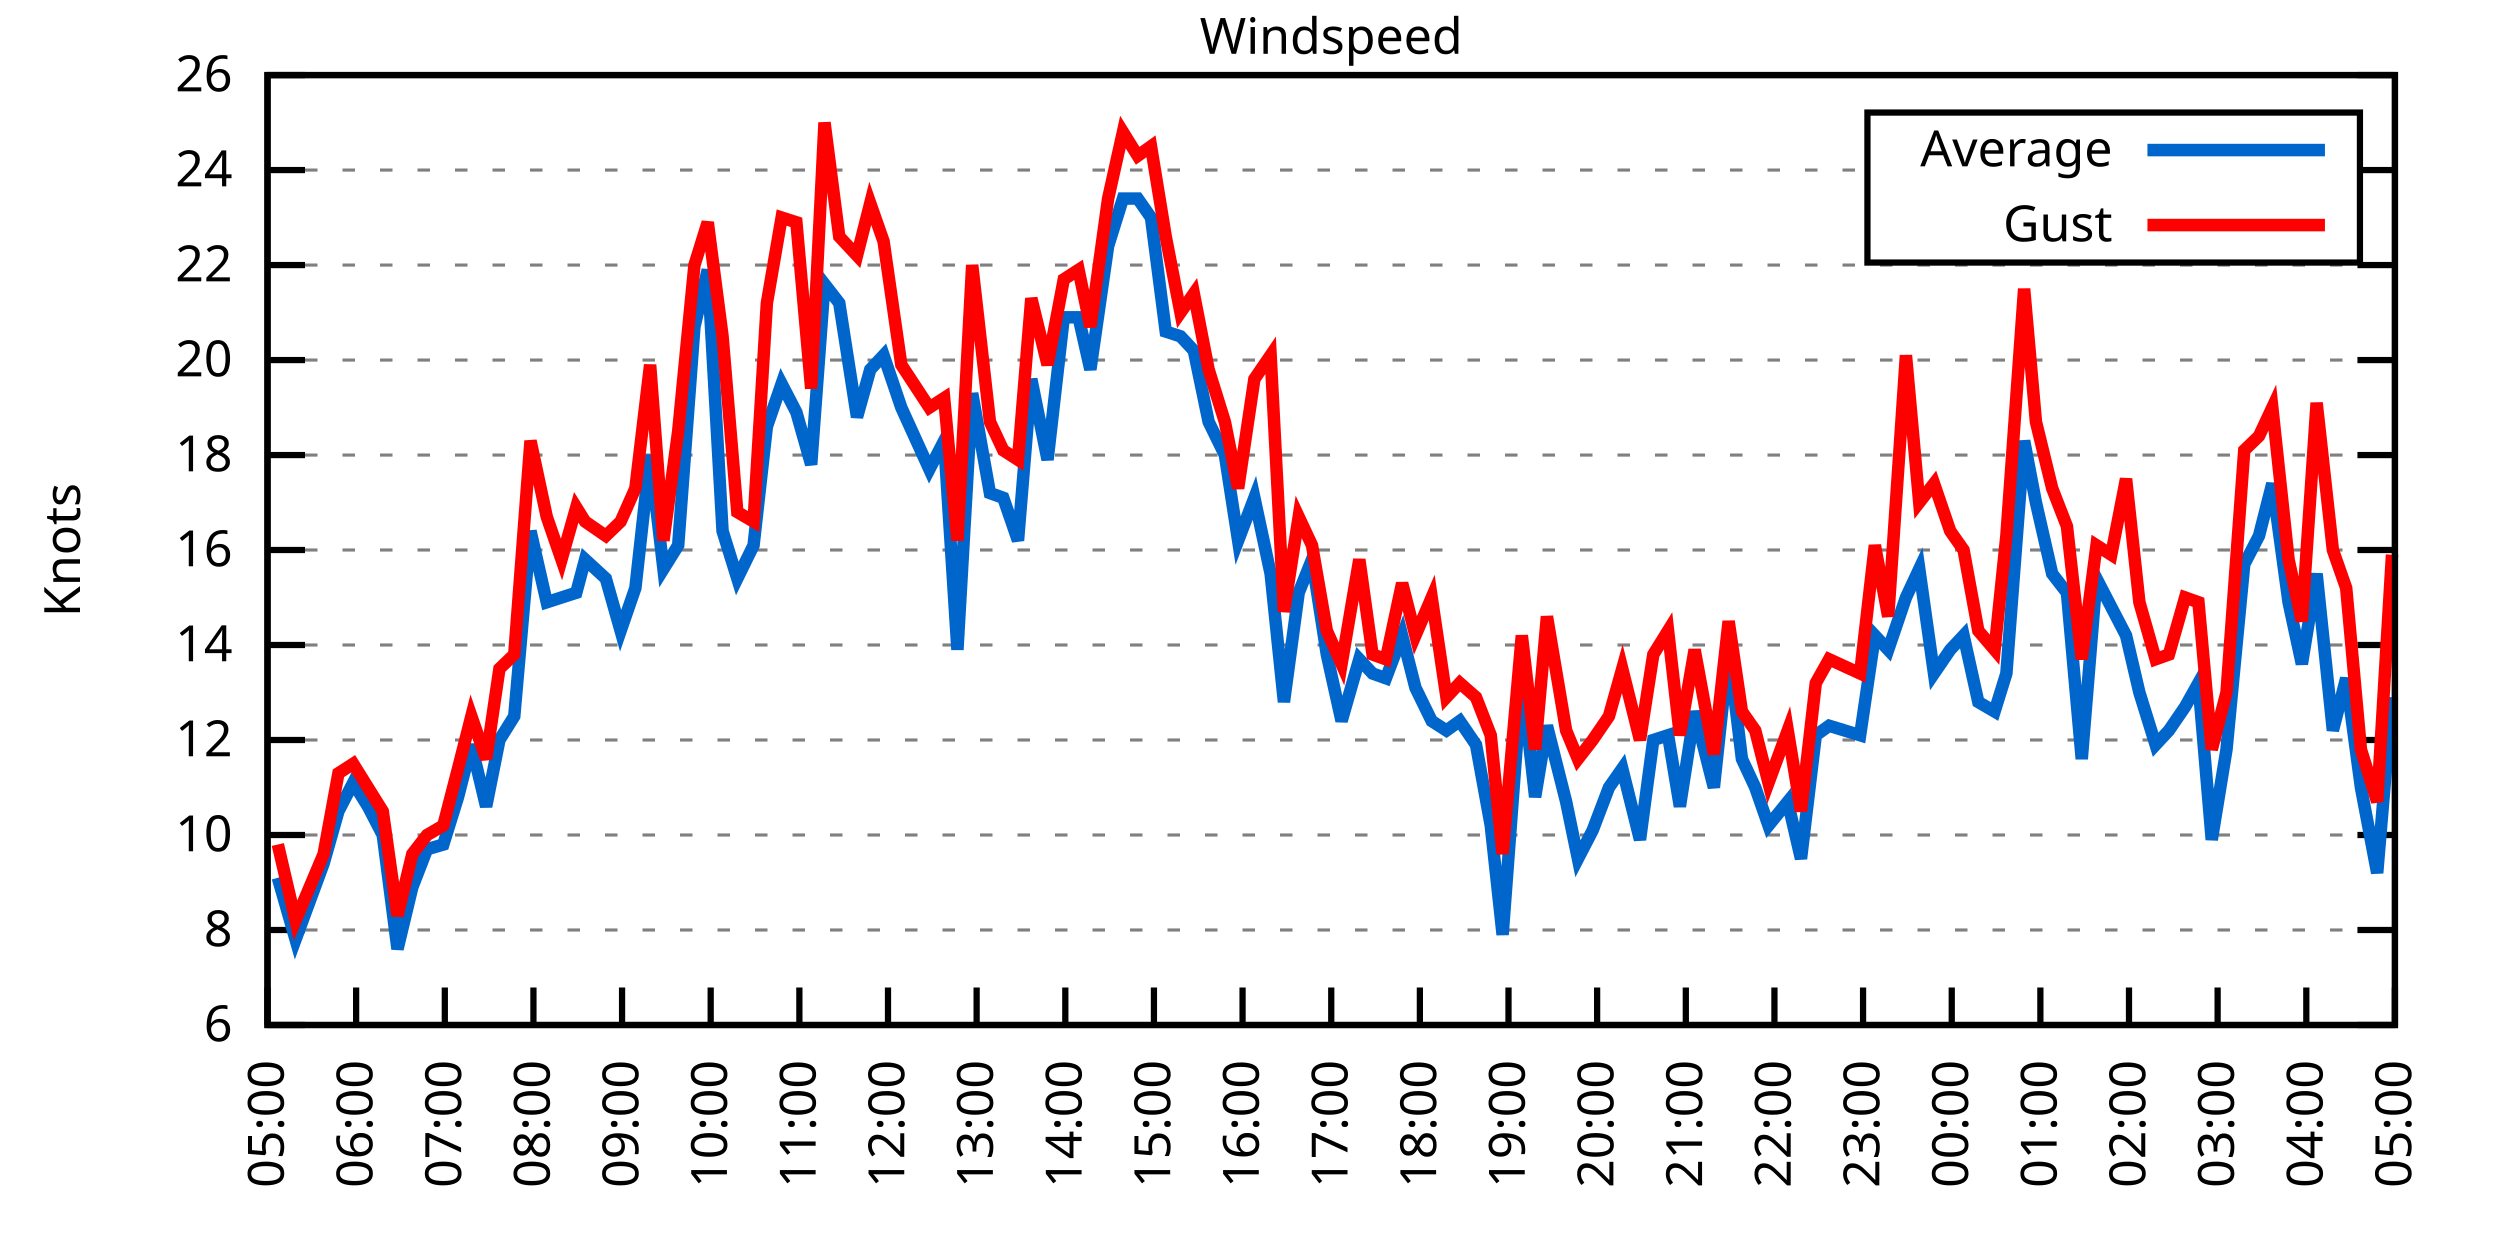
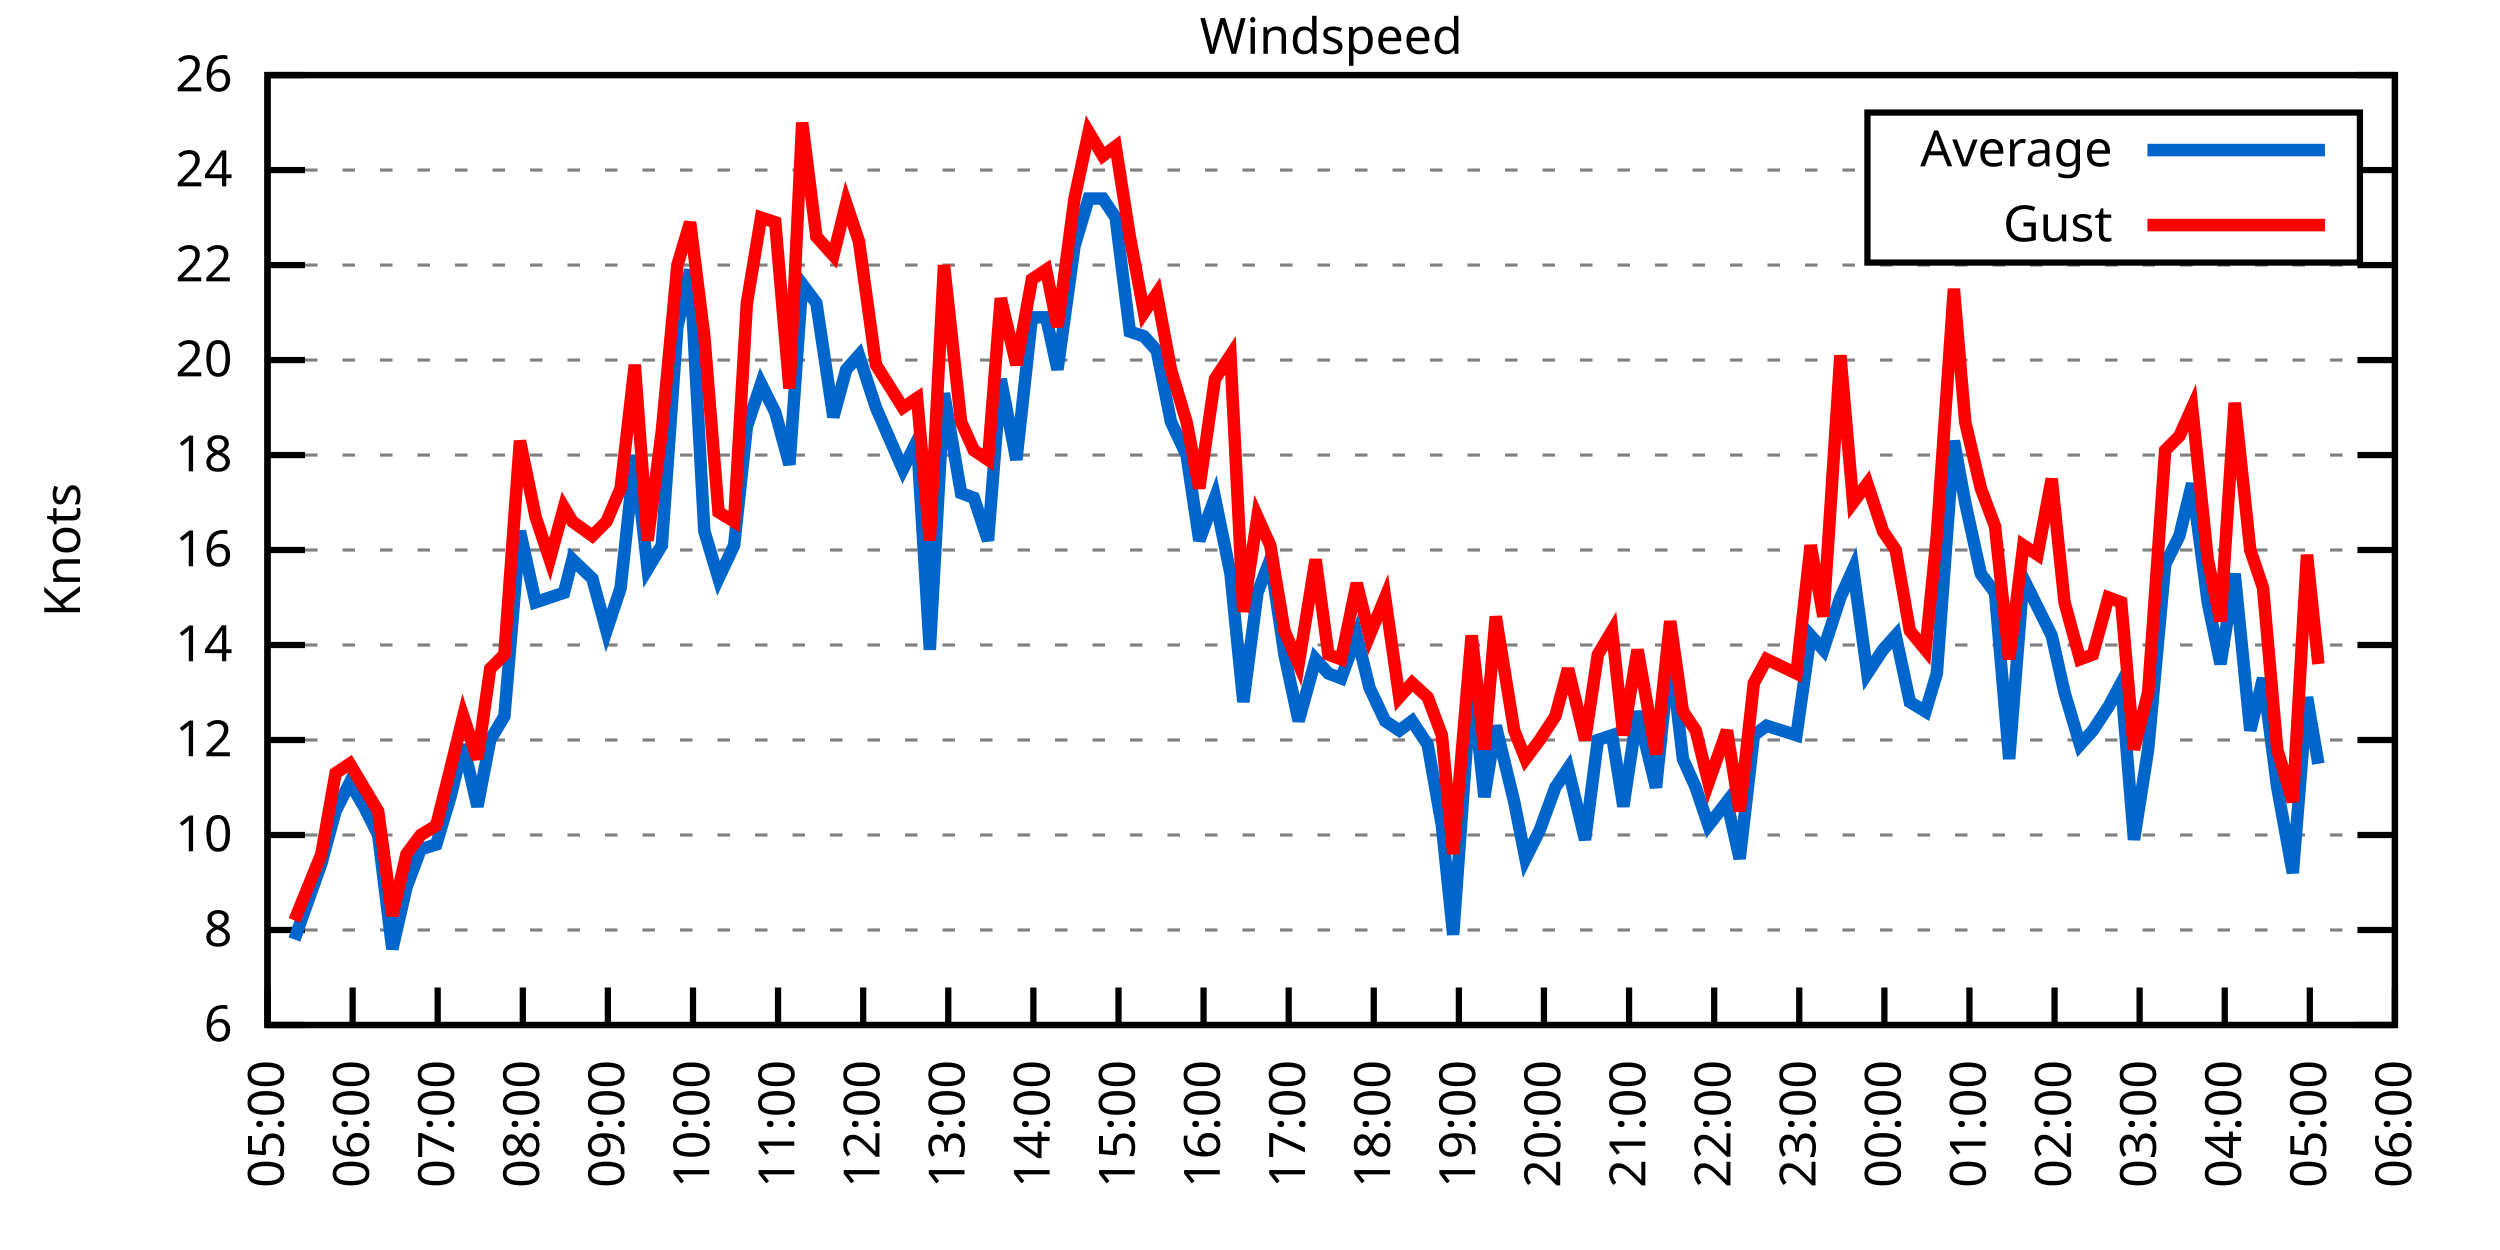
<svg xmlns="http://www.w3.org/2000/svg" xmlns:xlink="http://www.w3.org/1999/xlink" width="400" height="200" viewBox="0 0 400 200">
  <g id="gnuplot_canvas">
    <rect x="0" y="0" width="400" height="200" fill="none" />
    <defs>
      <circle id="gpDot" r="0.5" stroke-width="0.5" stroke="currentColor" />
      <path id="gpPt0" stroke-width="0.333" stroke="currentColor" d="M-1,0 h2 M0,-1 v2" />
      <path id="gpPt1" stroke-width="0.333" stroke="currentColor" d="M-1,-1 L1,1 M1,-1 L-1,1" />
      <path id="gpPt2" stroke-width="0.333" stroke="currentColor" d="M-1,0 L1,0 M0,-1 L0,1 M-1,-1 L1,1 M-1,1 L1,-1" />
      <rect id="gpPt3" stroke-width="0.333" stroke="currentColor" x="-1" y="-1" width="2" height="2" />
      <rect id="gpPt4" stroke-width="0.333" stroke="currentColor" fill="currentColor" x="-1" y="-1" width="2" height="2" />
      <circle id="gpPt5" stroke-width="0.333" stroke="currentColor" cx="0" cy="0" r="1" />
      <use xlink:href="#gpPt5" id="gpPt6" fill="currentColor" stroke="none" />
      <path id="gpPt7" stroke-width="0.333" stroke="currentColor" d="M0,-1.33 L-1.33,0.67 L1.33,0.67 z" />
      <use xlink:href="#gpPt7" id="gpPt8" fill="currentColor" stroke="none" />
      <use xlink:href="#gpPt7" id="gpPt9" stroke="currentColor" transform="rotate(180)" />
      <use xlink:href="#gpPt9" id="gpPt10" fill="currentColor" stroke="none" />
      <use xlink:href="#gpPt3" id="gpPt11" stroke="currentColor" transform="rotate(45)" />
      <use xlink:href="#gpPt11" id="gpPt12" fill="currentColor" stroke="none" />
      <path id="gpPt13" stroke-width="0.333" stroke="currentColor" d="M0,1.330 L1.265,0.411 L0.782,-1.067 L-0.782,-1.076 L-1.265,0.411 z" />
      <use xlink:href="#gpPt13" id="gpPt14" fill="currentColor" stroke="none" />
      <filter id="textbox" filterUnits="objectBoundingBox" x="0" y="0" height="1" width="1">
        <feFlood flood-color="white" flood-opacity="1" result="bgnd" />
        <feComposite in="SourceGraphic" in2="bgnd" operator="atop" />
      </filter>
      <filter id="greybox" filterUnits="objectBoundingBox" x="0" y="0" height="1" width="1">
        <feFlood flood-color="lightgrey" flood-opacity="1" result="grey" />
        <feComposite in="SourceGraphic" in2="grey" operator="atop" />
      </filter>
    </defs>
    <g fill="none" color="white" stroke="currentColor" stroke-width="1.00" stroke-linecap="butt" stroke-linejoin="miter">
</g>
    <g fill="none" color="black" stroke="currentColor" stroke-width="1.00" stroke-linecap="butt" stroke-linejoin="miter">
      <g stroke="none" shape-rendering="crispEdges">
        <polygon fill="rgb(255, 255, 255)" points="42.80,164.00 383.18,164.00 383.18,12.02 42.80,12.02 " />
      </g>
    </g>
    <g fill="none" color="black" stroke="currentColor" stroke-width="1.00" stroke-linecap="butt" stroke-linejoin="miter">
</g>
    <g fill="none" color="black" stroke="black" stroke-width="0.50" stroke-linecap="butt" stroke-linejoin="miter">
</g>
    <g fill="none" color="gray" stroke="currentColor" stroke-width="0.50" stroke-linecap="butt" stroke-linejoin="miter">
      <path stroke="gray" stroke-dasharray="2,4" class="gridline" d="M42.80,164.00 L383.19,164.00  " />
    </g>
    <g fill="none" color="gray" stroke="gray" stroke-width="1.00" stroke-linecap="butt" stroke-linejoin="miter">
</g>
    <g fill="none" color="black" stroke="currentColor" stroke-width="1.00" stroke-linecap="butt" stroke-linejoin="miter">
      <path stroke="black" d="M42.80,164.00 L48.80,164.00 M383.19,164.00 L377.19,164.00  " />
      <g transform="translate(37.20,166.60)" stroke="none" fill="black" font-family="Sans" font-size="8.00" text-anchor="end">
        <text>
          <tspan font-family="Sans"> 6</tspan>
        </text>
      </g>
    </g>
    <g fill="none" color="black" stroke="currentColor" stroke-width="1.00" stroke-linecap="butt" stroke-linejoin="miter">
</g>
    <g fill="none" color="black" stroke="black" stroke-width="0.50" stroke-linecap="butt" stroke-linejoin="miter">
</g>
    <g fill="none" color="gray" stroke="currentColor" stroke-width="0.50" stroke-linecap="butt" stroke-linejoin="miter">
      <path stroke="gray" stroke-dasharray="2,4" class="gridline" d="M42.80,148.80 L383.19,148.80  " />
    </g>
    <g fill="none" color="gray" stroke="gray" stroke-width="1.00" stroke-linecap="butt" stroke-linejoin="miter">
</g>
    <g fill="none" color="black" stroke="currentColor" stroke-width="1.00" stroke-linecap="butt" stroke-linejoin="miter">
      <path stroke="black" d="M42.80,148.80 L48.80,148.80 M383.19,148.80 L377.19,148.80  " />
      <g transform="translate(37.20,151.40)" stroke="none" fill="black" font-family="Sans" font-size="8.00" text-anchor="end">
        <text>
          <tspan font-family="Sans"> 8</tspan>
        </text>
      </g>
    </g>
    <g fill="none" color="black" stroke="currentColor" stroke-width="1.00" stroke-linecap="butt" stroke-linejoin="miter">
</g>
    <g fill="none" color="black" stroke="black" stroke-width="0.50" stroke-linecap="butt" stroke-linejoin="miter">
</g>
    <g fill="none" color="gray" stroke="currentColor" stroke-width="0.50" stroke-linecap="butt" stroke-linejoin="miter">
      <path stroke="gray" stroke-dasharray="2,4" class="gridline" d="M42.80,133.60 L383.19,133.60  " />
    </g>
    <g fill="none" color="gray" stroke="gray" stroke-width="1.00" stroke-linecap="butt" stroke-linejoin="miter">
</g>
    <g fill="none" color="black" stroke="currentColor" stroke-width="1.00" stroke-linecap="butt" stroke-linejoin="miter">
      <path stroke="black" d="M42.80,133.60 L48.80,133.60 M383.19,133.60 L377.19,133.60  " />
      <g transform="translate(37.20,136.20)" stroke="none" fill="black" font-family="Sans" font-size="8.00" text-anchor="end">
        <text>
          <tspan font-family="Sans"> 10</tspan>
        </text>
      </g>
    </g>
    <g fill="none" color="black" stroke="currentColor" stroke-width="1.00" stroke-linecap="butt" stroke-linejoin="miter">
</g>
    <g fill="none" color="black" stroke="black" stroke-width="0.50" stroke-linecap="butt" stroke-linejoin="miter">
</g>
    <g fill="none" color="gray" stroke="currentColor" stroke-width="0.50" stroke-linecap="butt" stroke-linejoin="miter">
      <path stroke="gray" stroke-dasharray="2,4" class="gridline" d="M42.80,118.40 L383.19,118.40  " />
    </g>
    <g fill="none" color="gray" stroke="gray" stroke-width="1.00" stroke-linecap="butt" stroke-linejoin="miter">
</g>
    <g fill="none" color="black" stroke="currentColor" stroke-width="1.00" stroke-linecap="butt" stroke-linejoin="miter">
      <path stroke="black" d="M42.80,118.40 L48.80,118.40 M383.19,118.40 L377.19,118.40  " />
      <g transform="translate(37.20,121.00)" stroke="none" fill="black" font-family="Sans" font-size="8.00" text-anchor="end">
        <text>
          <tspan font-family="Sans"> 12</tspan>
        </text>
      </g>
    </g>
    <g fill="none" color="black" stroke="currentColor" stroke-width="1.00" stroke-linecap="butt" stroke-linejoin="miter">
</g>
    <g fill="none" color="black" stroke="black" stroke-width="0.50" stroke-linecap="butt" stroke-linejoin="miter">
</g>
    <g fill="none" color="gray" stroke="currentColor" stroke-width="0.50" stroke-linecap="butt" stroke-linejoin="miter">
      <path stroke="gray" stroke-dasharray="2,4" class="gridline" d="M42.80,103.20 L383.19,103.20  " />
    </g>
    <g fill="none" color="gray" stroke="gray" stroke-width="1.00" stroke-linecap="butt" stroke-linejoin="miter">
</g>
    <g fill="none" color="black" stroke="currentColor" stroke-width="1.00" stroke-linecap="butt" stroke-linejoin="miter">
      <path stroke="black" d="M42.80,103.20 L48.80,103.20 M383.19,103.20 L377.19,103.20  " />
      <g transform="translate(37.20,105.80)" stroke="none" fill="black" font-family="Sans" font-size="8.00" text-anchor="end">
        <text>
          <tspan font-family="Sans"> 14</tspan>
        </text>
      </g>
    </g>
    <g fill="none" color="black" stroke="currentColor" stroke-width="1.00" stroke-linecap="butt" stroke-linejoin="miter">
</g>
    <g fill="none" color="black" stroke="black" stroke-width="0.50" stroke-linecap="butt" stroke-linejoin="miter">
</g>
    <g fill="none" color="gray" stroke="currentColor" stroke-width="0.50" stroke-linecap="butt" stroke-linejoin="miter">
      <path stroke="gray" stroke-dasharray="2,4" class="gridline" d="M42.80,88.00 L383.19,88.00  " />
    </g>
    <g fill="none" color="gray" stroke="gray" stroke-width="1.00" stroke-linecap="butt" stroke-linejoin="miter">
</g>
    <g fill="none" color="black" stroke="currentColor" stroke-width="1.00" stroke-linecap="butt" stroke-linejoin="miter">
      <path stroke="black" d="M42.80,88.00 L48.80,88.00 M383.19,88.00 L377.19,88.00  " />
      <g transform="translate(37.20,90.60)" stroke="none" fill="black" font-family="Sans" font-size="8.00" text-anchor="end">
        <text>
          <tspan font-family="Sans"> 16</tspan>
        </text>
      </g>
    </g>
    <g fill="none" color="black" stroke="currentColor" stroke-width="1.00" stroke-linecap="butt" stroke-linejoin="miter">
</g>
    <g fill="none" color="black" stroke="black" stroke-width="0.50" stroke-linecap="butt" stroke-linejoin="miter">
</g>
    <g fill="none" color="gray" stroke="currentColor" stroke-width="0.50" stroke-linecap="butt" stroke-linejoin="miter">
      <path stroke="gray" stroke-dasharray="2,4" class="gridline" d="M42.80,72.81 L383.19,72.81  " />
    </g>
    <g fill="none" color="gray" stroke="gray" stroke-width="1.00" stroke-linecap="butt" stroke-linejoin="miter">
</g>
    <g fill="none" color="black" stroke="currentColor" stroke-width="1.00" stroke-linecap="butt" stroke-linejoin="miter">
      <path stroke="black" d="M42.80,72.81 L48.80,72.81 M383.19,72.81 L377.19,72.81  " />
      <g transform="translate(37.20,75.41)" stroke="none" fill="black" font-family="Sans" font-size="8.00" text-anchor="end">
        <text>
          <tspan font-family="Sans"> 18</tspan>
        </text>
      </g>
    </g>
    <g fill="none" color="black" stroke="currentColor" stroke-width="1.00" stroke-linecap="butt" stroke-linejoin="miter">
</g>
    <g fill="none" color="black" stroke="black" stroke-width="0.50" stroke-linecap="butt" stroke-linejoin="miter">
</g>
    <g fill="none" color="gray" stroke="currentColor" stroke-width="0.50" stroke-linecap="butt" stroke-linejoin="miter">
      <path stroke="gray" stroke-dasharray="2,4" class="gridline" d="M42.80,57.61 L383.19,57.61  " />
    </g>
    <g fill="none" color="gray" stroke="gray" stroke-width="1.00" stroke-linecap="butt" stroke-linejoin="miter">
</g>
    <g fill="none" color="black" stroke="currentColor" stroke-width="1.00" stroke-linecap="butt" stroke-linejoin="miter">
      <path stroke="black" d="M42.80,57.61 L48.80,57.61 M383.19,57.61 L377.19,57.61  " />
      <g transform="translate(37.20,60.21)" stroke="none" fill="black" font-family="Sans" font-size="8.00" text-anchor="end">
        <text>
          <tspan font-family="Sans"> 20</tspan>
        </text>
      </g>
    </g>
    <g fill="none" color="black" stroke="currentColor" stroke-width="1.00" stroke-linecap="butt" stroke-linejoin="miter">
</g>
    <g fill="none" color="black" stroke="black" stroke-width="0.50" stroke-linecap="butt" stroke-linejoin="miter">
</g>
    <g fill="none" color="gray" stroke="currentColor" stroke-width="0.50" stroke-linecap="butt" stroke-linejoin="miter">
      <path stroke="gray" stroke-dasharray="2,4" class="gridline" d="M42.80,42.41 L383.19,42.41  " />
    </g>
    <g fill="none" color="gray" stroke="gray" stroke-width="1.00" stroke-linecap="butt" stroke-linejoin="miter">
</g>
    <g fill="none" color="black" stroke="currentColor" stroke-width="1.00" stroke-linecap="butt" stroke-linejoin="miter">
      <path stroke="black" d="M42.80,42.41 L48.80,42.41 M383.19,42.41 L377.19,42.41  " />
      <g transform="translate(37.20,45.01)" stroke="none" fill="black" font-family="Sans" font-size="8.00" text-anchor="end">
        <text>
          <tspan font-family="Sans"> 22</tspan>
        </text>
      </g>
    </g>
    <g fill="none" color="black" stroke="currentColor" stroke-width="1.00" stroke-linecap="butt" stroke-linejoin="miter">
</g>
    <g fill="none" color="black" stroke="black" stroke-width="0.50" stroke-linecap="butt" stroke-linejoin="miter">
</g>
    <g fill="none" color="gray" stroke="currentColor" stroke-width="0.50" stroke-linecap="butt" stroke-linejoin="miter">
      <path stroke="gray" stroke-dasharray="2,4" class="gridline" d="M42.80,27.21 L298.79,27.21 M377.59,27.21 L383.19,27.21  " />
    </g>
    <g fill="none" color="gray" stroke="gray" stroke-width="1.00" stroke-linecap="butt" stroke-linejoin="miter">
</g>
    <g fill="none" color="black" stroke="currentColor" stroke-width="1.00" stroke-linecap="butt" stroke-linejoin="miter">
      <path stroke="black" d="M42.80,27.21 L48.80,27.21 M383.19,27.21 L377.19,27.21  " />
      <g transform="translate(37.20,29.81)" stroke="none" fill="black" font-family="Sans" font-size="8.00" text-anchor="end">
        <text>
          <tspan font-family="Sans"> 24</tspan>
        </text>
      </g>
    </g>
    <g fill="none" color="black" stroke="currentColor" stroke-width="1.00" stroke-linecap="butt" stroke-linejoin="miter">
</g>
    <g fill="none" color="black" stroke="black" stroke-width="0.50" stroke-linecap="butt" stroke-linejoin="miter">
</g>
    <g fill="none" color="gray" stroke="currentColor" stroke-width="0.50" stroke-linecap="butt" stroke-linejoin="miter">
      <path stroke="gray" stroke-dasharray="2,4" class="gridline" d="M42.80,12.01 L383.19,12.01  " />
    </g>
    <g fill="none" color="gray" stroke="gray" stroke-width="1.00" stroke-linecap="butt" stroke-linejoin="miter">
</g>
    <g fill="none" color="black" stroke="currentColor" stroke-width="1.00" stroke-linecap="butt" stroke-linejoin="miter">
      <path stroke="black" d="M42.80,12.01 L48.80,12.01 M383.19,12.01 L377.19,12.01  " />
      <g transform="translate(37.20,14.61)" stroke="none" fill="black" font-family="Sans" font-size="8.00" text-anchor="end">
        <text>
          <tspan font-family="Sans"> 26</tspan>
        </text>
      </g>
    </g>
    <g fill="none" color="black" stroke="currentColor" stroke-width="1.00" stroke-linecap="butt" stroke-linejoin="miter">
      <path stroke="black" d="M42.80,164.00 L42.80,158.00  " />
      <g transform="translate(45.40,169.60) rotate(270.00)" stroke="none" fill="black" font-family="Sans" font-size="8.00" text-anchor="end">
        <text>
          <tspan font-family="Sans">05:00</tspan>
        </text>
      </g>
    </g>
    <g fill="none" color="black" stroke="currentColor" stroke-width="1.00" stroke-linecap="butt" stroke-linejoin="miter">
-       <path stroke="black" d="M56.98,164.00 L56.98,158.00  " />
-       <g transform="translate(59.58,169.60) rotate(270.00)" stroke="none" fill="black" font-family="Sans" font-size="8.00" text-anchor="end">
+       <path stroke="black" d="M56.42,164.00 L56.42,158.00  " />
+       <g transform="translate(59.02,169.60) rotate(270.00)" stroke="none" fill="black" font-family="Sans" font-size="8.00" text-anchor="end">
        <text>
          <tspan font-family="Sans">06:00</tspan>
        </text>
      </g>
    </g>
    <g fill="none" color="black" stroke="currentColor" stroke-width="1.00" stroke-linecap="butt" stroke-linejoin="miter">
-       <path stroke="black" d="M71.17,164.00 L71.17,158.00  " />
-       <g transform="translate(73.77,169.60) rotate(270.00)" stroke="none" fill="black" font-family="Sans" font-size="8.00" text-anchor="end">
+       <path stroke="black" d="M70.03,164.00 L70.03,158.00  " />
+       <g transform="translate(72.63,169.60) rotate(270.00)" stroke="none" fill="black" font-family="Sans" font-size="8.00" text-anchor="end">
        <text>
          <tspan font-family="Sans">07:00</tspan>
        </text>
      </g>
    </g>
    <g fill="none" color="black" stroke="currentColor" stroke-width="1.00" stroke-linecap="butt" stroke-linejoin="miter">
-       <path stroke="black" d="M85.35,164.00 L85.35,158.00  " />
-       <g transform="translate(87.95,169.60) rotate(270.00)" stroke="none" fill="black" font-family="Sans" font-size="8.00" text-anchor="end">
+       <path stroke="black" d="M83.65,164.00 L83.65,158.00  " />
+       <g transform="translate(86.25,169.60) rotate(270.00)" stroke="none" fill="black" font-family="Sans" font-size="8.00" text-anchor="end">
        <text>
          <tspan font-family="Sans">08:00</tspan>
        </text>
      </g>
    </g>
    <g fill="none" color="black" stroke="currentColor" stroke-width="1.00" stroke-linecap="butt" stroke-linejoin="miter">
-       <path stroke="black" d="M99.53,164.00 L99.53,158.00  " />
-       <g transform="translate(102.13,169.60) rotate(270.00)" stroke="none" fill="black" font-family="Sans" font-size="8.00" text-anchor="end">
+       <path stroke="black" d="M97.26,164.00 L97.26,158.00  " />
+       <g transform="translate(99.86,169.60) rotate(270.00)" stroke="none" fill="black" font-family="Sans" font-size="8.00" text-anchor="end">
        <text>
          <tspan font-family="Sans">09:00</tspan>
        </text>
      </g>
    </g>
    <g fill="none" color="black" stroke="currentColor" stroke-width="1.00" stroke-linecap="butt" stroke-linejoin="miter">
-       <path stroke="black" d="M113.71,164.00 L113.71,158.00  " />
-       <g transform="translate(116.31,169.60) rotate(270.00)" stroke="none" fill="black" font-family="Sans" font-size="8.00" text-anchor="end">
+       <path stroke="black" d="M110.88,164.00 L110.88,158.00  " />
+       <g transform="translate(113.48,169.60) rotate(270.00)" stroke="none" fill="black" font-family="Sans" font-size="8.00" text-anchor="end">
        <text>
          <tspan font-family="Sans">10:00</tspan>
        </text>
      </g>
    </g>
    <g fill="none" color="black" stroke="currentColor" stroke-width="1.00" stroke-linecap="butt" stroke-linejoin="miter">
-       <path stroke="black" d="M127.90,164.00 L127.90,158.00  " />
-       <g transform="translate(130.50,169.60) rotate(270.00)" stroke="none" fill="black" font-family="Sans" font-size="8.00" text-anchor="end">
+       <path stroke="black" d="M124.49,164.00 L124.49,158.00  " />
+       <g transform="translate(127.09,169.60) rotate(270.00)" stroke="none" fill="black" font-family="Sans" font-size="8.00" text-anchor="end">
        <text>
          <tspan font-family="Sans">11:00</tspan>
        </text>
      </g>
    </g>
    <g fill="none" color="black" stroke="currentColor" stroke-width="1.00" stroke-linecap="butt" stroke-linejoin="miter">
-       <path stroke="black" d="M142.08,164.00 L142.08,158.00  " />
-       <g transform="translate(144.68,169.60) rotate(270.00)" stroke="none" fill="black" font-family="Sans" font-size="8.00" text-anchor="end">
+       <path stroke="black" d="M138.11,164.00 L138.11,158.00  " />
+       <g transform="translate(140.71,169.60) rotate(270.00)" stroke="none" fill="black" font-family="Sans" font-size="8.00" text-anchor="end">
        <text>
          <tspan font-family="Sans">12:00</tspan>
        </text>
      </g>
    </g>
    <g fill="none" color="black" stroke="currentColor" stroke-width="1.00" stroke-linecap="butt" stroke-linejoin="miter">
-       <path stroke="black" d="M156.26,164.00 L156.26,158.00  " />
-       <g transform="translate(158.86,169.60) rotate(270.00)" stroke="none" fill="black" font-family="Sans" font-size="8.00" text-anchor="end">
+       <path stroke="black" d="M151.72,164.00 L151.72,158.00  " />
+       <g transform="translate(154.32,169.60) rotate(270.00)" stroke="none" fill="black" font-family="Sans" font-size="8.00" text-anchor="end">
        <text>
          <tspan font-family="Sans">13:00</tspan>
        </text>
      </g>
    </g>
    <g fill="none" color="black" stroke="currentColor" stroke-width="1.00" stroke-linecap="butt" stroke-linejoin="miter">
-       <path stroke="black" d="M170.45,164.00 L170.45,158.00  " />
-       <g transform="translate(173.05,169.60) rotate(270.00)" stroke="none" fill="black" font-family="Sans" font-size="8.00" text-anchor="end">
+       <path stroke="black" d="M165.34,164.00 L165.34,158.00  " />
+       <g transform="translate(167.94,169.60) rotate(270.00)" stroke="none" fill="black" font-family="Sans" font-size="8.00" text-anchor="end">
        <text>
          <tspan font-family="Sans">14:00</tspan>
        </text>
      </g>
    </g>
    <g fill="none" color="black" stroke="currentColor" stroke-width="1.00" stroke-linecap="butt" stroke-linejoin="miter">
-       <path stroke="black" d="M184.63,164.00 L184.63,158.00  " />
-       <g transform="translate(187.23,169.60) rotate(270.00)" stroke="none" fill="black" font-family="Sans" font-size="8.00" text-anchor="end">
+       <path stroke="black" d="M178.96,164.00 L178.96,158.00  " />
+       <g transform="translate(181.56,169.60) rotate(270.00)" stroke="none" fill="black" font-family="Sans" font-size="8.00" text-anchor="end">
        <text>
          <tspan font-family="Sans">15:00</tspan>
        </text>
      </g>
    </g>
    <g fill="none" color="black" stroke="currentColor" stroke-width="1.00" stroke-linecap="butt" stroke-linejoin="miter">
-       <path stroke="black" d="M198.81,164.00 L198.81,158.00  " />
-       <g transform="translate(201.41,169.60) rotate(270.00)" stroke="none" fill="black" font-family="Sans" font-size="8.00" text-anchor="end">
+       <path stroke="black" d="M192.57,164.00 L192.57,158.00  " />
+       <g transform="translate(195.17,169.60) rotate(270.00)" stroke="none" fill="black" font-family="Sans" font-size="8.00" text-anchor="end">
        <text>
          <tspan font-family="Sans">16:00</tspan>
        </text>
      </g>
    </g>
    <g fill="none" color="black" stroke="currentColor" stroke-width="1.00" stroke-linecap="butt" stroke-linejoin="miter">
-       <path stroke="black" d="M213.00,164.00 L213.00,158.00  " />
-       <g transform="translate(215.60,169.60) rotate(270.00)" stroke="none" fill="black" font-family="Sans" font-size="8.00" text-anchor="end">
+       <path stroke="black" d="M206.19,164.00 L206.19,158.00  " />
+       <g transform="translate(208.79,169.60) rotate(270.00)" stroke="none" fill="black" font-family="Sans" font-size="8.00" text-anchor="end">
        <text>
          <tspan font-family="Sans">17:00</tspan>
        </text>
      </g>
    </g>
    <g fill="none" color="black" stroke="currentColor" stroke-width="1.00" stroke-linecap="butt" stroke-linejoin="miter">
-       <path stroke="black" d="M227.18,164.00 L227.18,158.00  " />
-       <g transform="translate(229.78,169.60) rotate(270.00)" stroke="none" fill="black" font-family="Sans" font-size="8.00" text-anchor="end">
+       <path stroke="black" d="M219.80,164.00 L219.80,158.00  " />
+       <g transform="translate(222.40,169.60) rotate(270.00)" stroke="none" fill="black" font-family="Sans" font-size="8.00" text-anchor="end">
        <text>
          <tspan font-family="Sans">18:00</tspan>
        </text>
      </g>
    </g>
    <g fill="none" color="black" stroke="currentColor" stroke-width="1.00" stroke-linecap="butt" stroke-linejoin="miter">
-       <path stroke="black" d="M241.36,164.00 L241.36,158.00  " />
-       <g transform="translate(243.96,169.60) rotate(270.00)" stroke="none" fill="black" font-family="Sans" font-size="8.00" text-anchor="end">
+       <path stroke="black" d="M233.42,164.00 L233.42,158.00  " />
+       <g transform="translate(236.02,169.60) rotate(270.00)" stroke="none" fill="black" font-family="Sans" font-size="8.00" text-anchor="end">
        <text>
          <tspan font-family="Sans">19:00</tspan>
        </text>
      </g>
    </g>
    <g fill="none" color="black" stroke="currentColor" stroke-width="1.00" stroke-linecap="butt" stroke-linejoin="miter">
-       <path stroke="black" d="M255.54,164.00 L255.54,158.00  " />
-       <g transform="translate(258.14,169.60) rotate(270.00)" stroke="none" fill="black" font-family="Sans" font-size="8.00" text-anchor="end">
+       <path stroke="black" d="M247.03,164.00 L247.03,158.00  " />
+       <g transform="translate(249.63,169.60) rotate(270.00)" stroke="none" fill="black" font-family="Sans" font-size="8.00" text-anchor="end">
        <text>
          <tspan font-family="Sans">20:00</tspan>
        </text>
      </g>
    </g>
    <g fill="none" color="black" stroke="currentColor" stroke-width="1.00" stroke-linecap="butt" stroke-linejoin="miter">
-       <path stroke="black" d="M269.73,164.00 L269.73,158.00  " />
-       <g transform="translate(272.33,169.60) rotate(270.00)" stroke="none" fill="black" font-family="Sans" font-size="8.00" text-anchor="end">
+       <path stroke="black" d="M260.65,164.00 L260.65,158.00  " />
+       <g transform="translate(263.25,169.60) rotate(270.00)" stroke="none" fill="black" font-family="Sans" font-size="8.00" text-anchor="end">
        <text>
          <tspan font-family="Sans">21:00</tspan>
        </text>
      </g>
    </g>
    <g fill="none" color="black" stroke="currentColor" stroke-width="1.00" stroke-linecap="butt" stroke-linejoin="miter">
-       <path stroke="black" d="M283.91,164.00 L283.91,158.00  " />
-       <g transform="translate(286.51,169.60) rotate(270.00)" stroke="none" fill="black" font-family="Sans" font-size="8.00" text-anchor="end">
+       <path stroke="black" d="M274.27,164.00 L274.27,158.00  " />
+       <g transform="translate(276.87,169.60) rotate(270.00)" stroke="none" fill="black" font-family="Sans" font-size="8.00" text-anchor="end">
        <text>
          <tspan font-family="Sans">22:00</tspan>
        </text>
      </g>
    </g>
    <g fill="none" color="black" stroke="currentColor" stroke-width="1.00" stroke-linecap="butt" stroke-linejoin="miter">
-       <path stroke="black" d="M298.09,164.00 L298.09,158.00  " />
-       <g transform="translate(300.69,169.60) rotate(270.00)" stroke="none" fill="black" font-family="Sans" font-size="8.00" text-anchor="end">
+       <path stroke="black" d="M287.88,164.00 L287.88,158.00  " />
+       <g transform="translate(290.48,169.60) rotate(270.00)" stroke="none" fill="black" font-family="Sans" font-size="8.00" text-anchor="end">
        <text>
          <tspan font-family="Sans">23:00</tspan>
        </text>
      </g>
    </g>
    <g fill="none" color="black" stroke="currentColor" stroke-width="1.00" stroke-linecap="butt" stroke-linejoin="miter">
-       <path stroke="black" d="M312.28,164.00 L312.28,158.00  " />
-       <g transform="translate(314.88,169.60) rotate(270.00)" stroke="none" fill="black" font-family="Sans" font-size="8.00" text-anchor="end">
+       <path stroke="black" d="M301.50,164.00 L301.50,158.00  " />
+       <g transform="translate(304.10,169.60) rotate(270.00)" stroke="none" fill="black" font-family="Sans" font-size="8.00" text-anchor="end">
        <text>
          <tspan font-family="Sans">00:00</tspan>
        </text>
      </g>
    </g>
    <g fill="none" color="black" stroke="currentColor" stroke-width="1.00" stroke-linecap="butt" stroke-linejoin="miter">
-       <path stroke="black" d="M326.46,164.00 L326.46,158.00  " />
-       <g transform="translate(329.06,169.60) rotate(270.00)" stroke="none" fill="black" font-family="Sans" font-size="8.00" text-anchor="end">
+       <path stroke="black" d="M315.11,164.00 L315.11,158.00  " />
+       <g transform="translate(317.71,169.60) rotate(270.00)" stroke="none" fill="black" font-family="Sans" font-size="8.00" text-anchor="end">
        <text>
          <tspan font-family="Sans">01:00</tspan>
        </text>
      </g>
    </g>
    <g fill="none" color="black" stroke="currentColor" stroke-width="1.00" stroke-linecap="butt" stroke-linejoin="miter">
-       <path stroke="black" d="M340.64,164.00 L340.64,158.00  " />
-       <g transform="translate(343.24,169.60) rotate(270.00)" stroke="none" fill="black" font-family="Sans" font-size="8.00" text-anchor="end">
+       <path stroke="black" d="M328.73,164.00 L328.73,158.00  " />
+       <g transform="translate(331.33,169.60) rotate(270.00)" stroke="none" fill="black" font-family="Sans" font-size="8.00" text-anchor="end">
        <text>
          <tspan font-family="Sans">02:00</tspan>
        </text>
      </g>
    </g>
    <g fill="none" color="black" stroke="currentColor" stroke-width="1.00" stroke-linecap="butt" stroke-linejoin="miter">
-       <path stroke="black" d="M354.82,164.00 L354.82,158.00  " />
-       <g transform="translate(357.42,169.60) rotate(270.00)" stroke="none" fill="black" font-family="Sans" font-size="8.00" text-anchor="end">
+       <path stroke="black" d="M342.34,164.00 L342.34,158.00  " />
+       <g transform="translate(344.94,169.60) rotate(270.00)" stroke="none" fill="black" font-family="Sans" font-size="8.00" text-anchor="end">
        <text>
          <tspan font-family="Sans">03:00</tspan>
        </text>
      </g>
    </g>
    <g fill="none" color="black" stroke="currentColor" stroke-width="1.00" stroke-linecap="butt" stroke-linejoin="miter">
-       <path stroke="black" d="M369.01,164.00 L369.01,158.00  " />
-       <g transform="translate(371.61,169.60) rotate(270.00)" stroke="none" fill="black" font-family="Sans" font-size="8.00" text-anchor="end">
+       <path stroke="black" d="M355.96,164.00 L355.96,158.00  " />
+       <g transform="translate(358.56,169.60) rotate(270.00)" stroke="none" fill="black" font-family="Sans" font-size="8.00" text-anchor="end">
        <text>
          <tspan font-family="Sans">04:00</tspan>
+         </text>
+       </g>
+     </g>
+     <g fill="none" color="black" stroke="currentColor" stroke-width="1.00" stroke-linecap="butt" stroke-linejoin="miter">
+       <path stroke="black" d="M369.57,164.00 L369.57,158.00  " />
+       <g transform="translate(372.17,169.60) rotate(270.00)" stroke="none" fill="black" font-family="Sans" font-size="8.00" text-anchor="end">
+         <text>
+           <tspan font-family="Sans">05:00</tspan>
        </text>
      </g>
    </g>
    <g fill="none" color="black" stroke="currentColor" stroke-width="1.00" stroke-linecap="butt" stroke-linejoin="miter">
      <path stroke="black" d="M383.19,164.00 L383.19,158.00  " />
      <g transform="translate(385.79,169.60) rotate(270.00)" stroke="none" fill="black" font-family="Sans" font-size="8.00" text-anchor="end">
        <text>
-           <tspan font-family="Sans">05:00</tspan>
+           <tspan font-family="Sans">06:00</tspan>
        </text>
      </g>
    </g>
    <g fill="none" color="black" stroke="currentColor" stroke-width="1.00" stroke-linecap="butt" stroke-linejoin="miter">
</g>
    <g fill="none" color="black" stroke="currentColor" stroke-width="1.00" stroke-linecap="butt" stroke-linejoin="miter">
      <path stroke="black" d="M42.80,12.01 L42.80,164.00 L383.19,164.00 L383.19,12.01 L42.80,12.01 Z  " />
    </g>
    <g fill="none" color="black" stroke="currentColor" stroke-width="1.00" stroke-linecap="butt" stroke-linejoin="miter">
</g>
    <g fill="none" color="black" stroke="currentColor" stroke-width="1.00" stroke-linecap="butt" stroke-linejoin="miter">
      <path stroke="black" d="M298.79,42.01 L298.79,18.01 L377.59,18.01 L377.59,42.01 L298.79,42.01 Z  " />
    </g>
    <g id="Windspeed_plot_1">
      <g fill="none" color="white" stroke="black" stroke-width="2.00" stroke-linecap="butt" stroke-linejoin="miter">
</g>
      <g fill="none" color="black" stroke="currentColor" stroke-width="2.00" stroke-linecap="butt" stroke-linejoin="miter">
        <g transform="translate(337.99,26.61)" stroke="none" fill="black" font-family="Sans" font-size="8.00" text-anchor="end">
          <text>
            <tspan font-family="Sans">Average</tspan>
          </text>
        </g>
      </g>
      <g fill="none" color="black" stroke="currentColor" stroke-width="2.00" stroke-linecap="butt" stroke-linejoin="miter">
-         <path stroke="rgb(  0, 102, 204)" d="M343.59,24.01 L371.99,24.01 M44.45,140.44 L47.29,150.32 L51.78,138.16 L54.15,129.80 L56.51,125.24 L58.87,129.04   L61.24,133.60 L63.60,151.84 L65.97,141.96 L68.33,135.88 L70.93,135.12 L73.29,127.52 L75.42,119.16 L77.78,129.04   L79.91,118.40 L82.28,114.60 L84.88,84.97 L87.48,96.36 L89.84,95.60 L92.20,94.84 L93.62,89.52 L96.93,92.56   L99.30,100.92 L101.66,94.08 L104.02,72.81 L106.15,91.04 L108.51,87.25 L111.11,52.29 L113.24,43.17 L115.61,84.97   L117.97,92.56 L120.57,87.25 L122.70,68.25 L125.06,61.41 L127.42,65.97 L129.79,74.33 L131.92,45.45 L134.28,48.49   L137.12,66.73 L139.24,59.13 L141.37,56.85 L144.21,65.21 L148.70,75.09 L151.06,70.53 L153.19,103.96 L155.55,62.93   L158.39,78.89 L160.52,79.65 L162.88,86.49 L165.01,60.65 L167.61,73.57 L170.21,50.77 L172.57,50.77 L174.46,59.13   L177.30,39.37 L179.67,31.77 L182.03,31.77 L184.16,34.81 L186.52,53.05 L188.88,53.81 L191.01,56.09 L193.38,67.49   L195.98,72.81 L198.10,86.49 L200.70,79.65 L203.30,91.80 L205.43,112.32 L207.79,94.84 L209.92,89.52 L212.29,104.72   L214.65,115.36 L217.49,105.48 L219.61,107.76 L221.74,108.52 L224.34,101.68 L226.47,110.04 L229.07,115.36 L231.43,116.88   L233.56,115.36 L236.16,119.16 L238.52,132.08 L240.42,149.56 L243.49,108.52 L245.62,127.52 L247.51,116.12 L250.58,128.28   L252.47,137.40 L254.83,132.84 L257.43,126.00 L259.56,122.96 L262.40,134.36 L264.53,118.40 L266.89,117.64 L268.78,129.04   L271.14,113.84 L274.22,126.00 L276.58,103.96 L278.71,121.44 L280.84,126.00 L282.96,132.08 L286.04,128.28 L288.16,137.40   L290.53,117.64 L292.66,116.12 L297.62,117.64 L299.98,101.68 L302.11,103.96 L304.95,95.60 L307.08,91.04 L309.44,107.76   L312.04,103.96 L314.17,101.68 L316.53,112.32 L319.13,113.84 L321.02,107.76 L323.86,70.53 L325.75,80.41 L328.35,91.80   L330.71,94.84 L333.08,121.44 L335.44,92.56 L337.80,97.12 L340.17,101.68 L342.30,110.80 L344.90,119.16 L347.02,116.88   L349.62,113.08 L351.75,109.28 L353.88,134.36 L356.24,119.92 L359.08,90.28 L361.44,85.73 L363.57,77.37 L366.17,96.36   L368.30,106.24 L370.66,91.80 L373.26,116.88 L375.39,108.52 L377.75,126.00 L380.35,139.68 L382.72,111.56  " />
+         <path stroke="rgb(  0, 102, 204)" d="M343.59,24.01 L371.99,24.01 M47.11,150.32 L51.42,138.16 L53.69,129.80 L55.96,125.24 L58.23,129.04 L60.50,133.60   L62.77,151.84 L65.04,141.96 L67.31,135.88 L69.80,135.12 L72.07,127.52 L74.12,119.16 L76.39,129.04 L78.43,118.40   L80.70,114.60 L83.19,84.97 L85.69,96.36 L87.96,95.60 L90.23,94.84 L91.59,89.52 L94.77,92.56 L97.04,100.92   L99.30,94.08 L101.57,72.81 L103.62,91.04 L105.89,87.25 L108.38,52.29 L110.42,43.17 L112.69,84.97 L114.96,92.56   L117.46,87.25 L119.50,68.25 L121.77,61.41 L124.04,65.97 L126.31,74.33 L128.35,45.45 L130.62,48.49 L133.34,66.73   L135.39,59.13 L137.43,56.85 L140.15,65.21 L144.46,75.09 L146.73,70.53 L148.77,103.96 L151.04,62.93 L153.77,78.89   L155.81,79.65 L158.08,86.49 L160.12,60.65 L162.62,73.57 L165.11,50.77 L167.38,50.77 L169.20,59.13 L171.92,39.37   L174.19,31.77 L176.46,31.77 L178.50,34.81 L180.77,53.05 L183.04,53.81 L185.08,56.09 L187.35,67.49 L189.85,72.81   L191.89,86.49 L194.39,79.65 L196.88,91.80 L198.93,112.32 L201.19,94.84 L203.24,89.52 L205.51,104.72 L207.78,115.36   L210.50,105.48 L212.54,107.76 L214.58,108.52 L217.08,101.68 L219.12,110.04 L221.62,115.36 L223.89,116.88 L225.93,115.36   L228.43,119.16 L230.70,132.08 L232.51,149.56 L235.46,108.52 L237.50,127.52 L239.32,116.12 L242.27,128.28 L244.08,137.40   L246.35,132.84 L248.85,126.00 L250.89,122.96 L253.61,134.36 L255.66,118.40 L257.93,117.64 L259.74,129.04 L262.01,113.84   L264.96,126.00 L267.23,103.96 L269.27,121.44 L271.32,126.00 L273.36,132.08 L276.31,128.28 L278.35,137.40 L280.62,117.64   L282.66,116.12 L287.43,117.64 L289.70,101.68 L291.74,103.96 L294.46,95.60 L296.50,91.04 L298.77,107.76 L301.27,103.96   L303.31,101.68 L305.58,112.32 L308.08,113.84 L309.89,107.76 L312.62,70.53 L314.43,80.41 L316.93,91.80 L319.20,94.84   L321.47,121.44 L323.74,92.56 L326.00,97.12 L328.27,101.68 L330.32,110.80 L332.81,119.16 L334.85,116.88 L337.35,113.08   L339.39,109.28 L341.44,134.36 L343.70,119.92 L346.43,90.28 L348.70,85.73 L350.74,77.37 L353.24,96.36 L355.28,106.24   L357.55,91.80 L360.04,116.88 L362.09,108.52 L364.36,126.00 L366.85,139.68 L369.12,111.56 L370.94,122.20  " />
      </g>
    </g>
    <g id="Windspeed_plot_2">
      <g fill="none" color="black" stroke="currentColor" stroke-width="2.00" stroke-linecap="butt" stroke-linejoin="miter">
        <g transform="translate(337.99,38.61)" stroke="none" fill="black" font-family="Sans" font-size="8.00" text-anchor="end">
          <text>
            <tspan font-family="Sans">Gust</tspan>
          </text>
        </g>
      </g>
      <g fill="none" color="black" stroke="currentColor" stroke-width="2.00" stroke-linecap="butt" stroke-linejoin="miter">
-         <path stroke="rgb(255,   0,   0)" d="M343.59,36.01 L371.99,36.01 M44.45,135.12 L47.29,147.28 L51.78,136.64 L54.15,123.72 L56.51,122.20 L58.87,126.00   L61.24,129.80 L63.60,146.52 L65.97,136.64 L68.33,133.60 L70.93,132.08 L73.29,122.96 L75.42,114.60 L77.78,121.44   L79.91,107.00 L82.28,104.72 L84.88,70.53 L87.48,82.69 L89.84,89.52 L92.20,81.17 L93.62,83.45 L96.93,85.73   L99.30,83.45 L101.66,78.13 L104.02,58.37 L106.15,86.49 L108.51,69.01 L111.11,42.41 L113.24,35.57 L115.61,53.81   L117.97,81.93 L120.57,83.45 L122.70,48.49 L125.06,34.81 L127.42,35.57 L129.79,62.17 L131.92,19.61 L134.28,37.85   L137.12,40.89 L139.24,32.53 L141.37,38.61 L144.21,58.37 L148.70,65.21 L151.06,63.69 L153.19,86.49 L155.55,42.41   L158.39,67.49 L160.52,72.05 L162.88,73.57 L165.01,47.73 L167.61,58.37 L170.21,44.69 L172.57,43.17 L174.46,52.29   L177.30,31.77 L179.67,21.13 L182.03,24.93 L184.16,23.41 L186.52,37.85 L188.88,50.01 L191.01,46.97 L193.38,59.13   L195.98,67.49 L198.10,78.13 L200.70,60.65 L203.30,56.85 L205.43,97.88 L207.79,82.69 L209.92,87.25 L212.29,100.92   L214.65,106.24 L217.49,89.52 L219.61,104.72 L221.74,105.48 L224.34,93.32 L226.47,101.68 L229.07,95.60 L231.43,111.56   L233.56,109.28 L236.16,111.56 L238.52,117.64 L240.42,136.64 L243.49,101.68 L245.62,119.92 L247.51,98.64 L250.58,116.88   L252.47,121.44 L254.83,118.40 L257.43,114.60 L259.56,107.00 L262.40,118.40 L264.53,104.72 L266.89,100.92 L268.78,117.64   L271.14,103.96 L274.22,120.68 L276.58,99.40 L278.71,113.84 L280.84,116.88 L282.96,125.24 L286.04,116.88 L288.16,129.80   L290.53,109.28 L292.66,105.48 L297.62,107.76 L299.98,87.25 L302.11,98.64 L304.95,56.85 L307.08,80.41 L309.44,77.37   L312.04,84.97 L314.17,88.00 L316.53,100.92 L319.13,103.96 L321.02,85.73 L323.86,46.21 L325.75,67.49 L328.35,78.13   L330.71,84.21 L333.08,105.48 L335.44,87.25 L337.80,88.76 L340.17,76.61 L342.30,96.36 L344.90,105.48 L347.02,104.72   L349.62,95.60 L351.75,96.36 L353.88,119.92 L356.24,110.80 L359.08,72.05 L361.44,69.77 L363.57,65.21 L366.17,89.52   L368.30,99.40 L370.66,64.45 L373.26,88.00 L375.39,94.08 L377.75,119.92 L380.35,128.28 L382.72,88.76  " />
+         <path stroke="rgb(255,   0,   0)" d="M343.59,36.01 L371.99,36.01 M47.11,147.28 L51.42,136.64 L53.69,123.72 L55.96,122.20 L58.23,126.00 L60.50,129.80   L62.77,146.52 L65.04,136.64 L67.31,133.60 L69.80,132.08 L72.07,122.96 L74.12,114.60 L76.39,121.44 L78.43,107.00   L80.70,104.72 L83.19,70.53 L85.69,82.69 L87.96,89.52 L90.23,81.17 L91.59,83.45 L94.77,85.73 L97.04,83.45   L99.30,78.13 L101.57,58.37 L103.62,86.49 L105.89,69.01 L108.38,42.41 L110.42,35.57 L112.69,53.81 L114.96,81.93   L117.46,83.45 L119.50,48.49 L121.77,34.81 L124.04,35.57 L126.31,62.17 L128.35,19.61 L130.62,37.85 L133.34,40.89   L135.39,32.53 L137.43,38.61 L140.15,58.37 L144.46,65.21 L146.73,63.69 L148.77,86.49 L151.04,42.41 L153.77,67.49   L155.81,72.05 L158.08,73.57 L160.12,47.73 L162.62,58.37 L165.11,44.69 L167.38,43.17 L169.20,52.29 L171.92,31.77   L174.19,21.13 L176.46,24.93 L178.50,23.41 L180.77,37.85 L183.04,50.01 L185.08,46.97 L187.35,59.13 L189.85,67.49   L191.89,78.13 L194.39,60.65 L196.88,56.85 L198.93,97.88 L201.19,82.69 L203.24,87.25 L205.51,100.92 L207.78,106.24   L210.50,89.52 L212.54,104.72 L214.58,105.48 L217.08,93.32 L219.12,101.68 L221.62,95.60 L223.89,111.56 L225.93,109.28   L228.43,111.56 L230.70,117.64 L232.51,136.64 L235.46,101.68 L237.50,119.92 L239.32,98.64 L242.27,116.88 L244.08,121.44   L246.35,118.40 L248.85,114.60 L250.89,107.00 L253.61,118.40 L255.66,104.72 L257.93,100.92 L259.74,117.64 L262.01,103.96   L264.96,120.68 L267.23,99.40 L269.27,113.84 L271.32,116.88 L273.36,125.24 L276.31,116.88 L278.35,129.80 L280.62,109.28   L282.66,105.48 L287.43,107.76 L289.70,87.25 L291.74,98.64 L294.46,56.85 L296.50,80.41 L298.77,77.37 L301.27,84.97   L303.31,88.00 L305.58,100.92 L308.08,103.96 L309.89,85.73 L312.62,46.21 L314.43,67.49 L316.93,78.13 L319.20,84.21   L321.47,105.48 L323.74,87.25 L326.00,88.76 L328.27,76.61 L330.32,96.36 L332.81,105.48 L334.85,104.72 L337.35,95.60   L339.39,96.36 L341.44,119.92 L343.70,110.80 L346.43,72.05 L348.70,69.77 L350.74,65.21 L353.24,89.52 L355.28,99.40   L357.55,64.45 L360.04,88.00 L362.09,94.08 L364.36,119.92 L366.85,128.28 L369.12,88.76 L370.94,106.24  " />
      </g>
    </g>
    <g fill="none" color="black" stroke="currentColor" stroke-width="2.00" stroke-linecap="butt" stroke-linejoin="miter">
</g>
    <g fill="none" color="black" stroke="black" stroke-width="1.00" stroke-linecap="butt" stroke-linejoin="miter">
</g>
    <g fill="none" color="black" stroke="currentColor" stroke-width="1.00" stroke-linecap="butt" stroke-linejoin="miter">
      <path stroke="black" d="M42.80,12.01 L42.80,164.00 L383.19,164.00 L383.19,12.01 L42.80,12.01 Z  " />
      <g transform="translate(12.80,88.01) rotate(270.00)" stroke="none" fill="black" font-family="Sans" font-size="8.00" text-anchor="middle">
        <text>
          <tspan font-family="Sans">Knots</tspan>
        </text>
      </g>
    </g>
    <g fill="none" color="black" stroke="currentColor" stroke-width="1.00" stroke-linecap="butt" stroke-linejoin="miter">
</g>
    <g fill="none" color="black" stroke="currentColor" stroke-width="1.00" stroke-linecap="butt" stroke-linejoin="miter">
      <g transform="translate(212.99,8.61)" stroke="none" fill="black" font-family="Sans" font-size="8.00" text-anchor="middle">
        <text>
          <tspan font-family="Sans">Windspeed</tspan>
        </text>
      </g>
    </g>
    <g fill="none" color="black" stroke="currentColor" stroke-width="1.00" stroke-linecap="butt" stroke-linejoin="miter">
</g>
  </g>
</svg>
